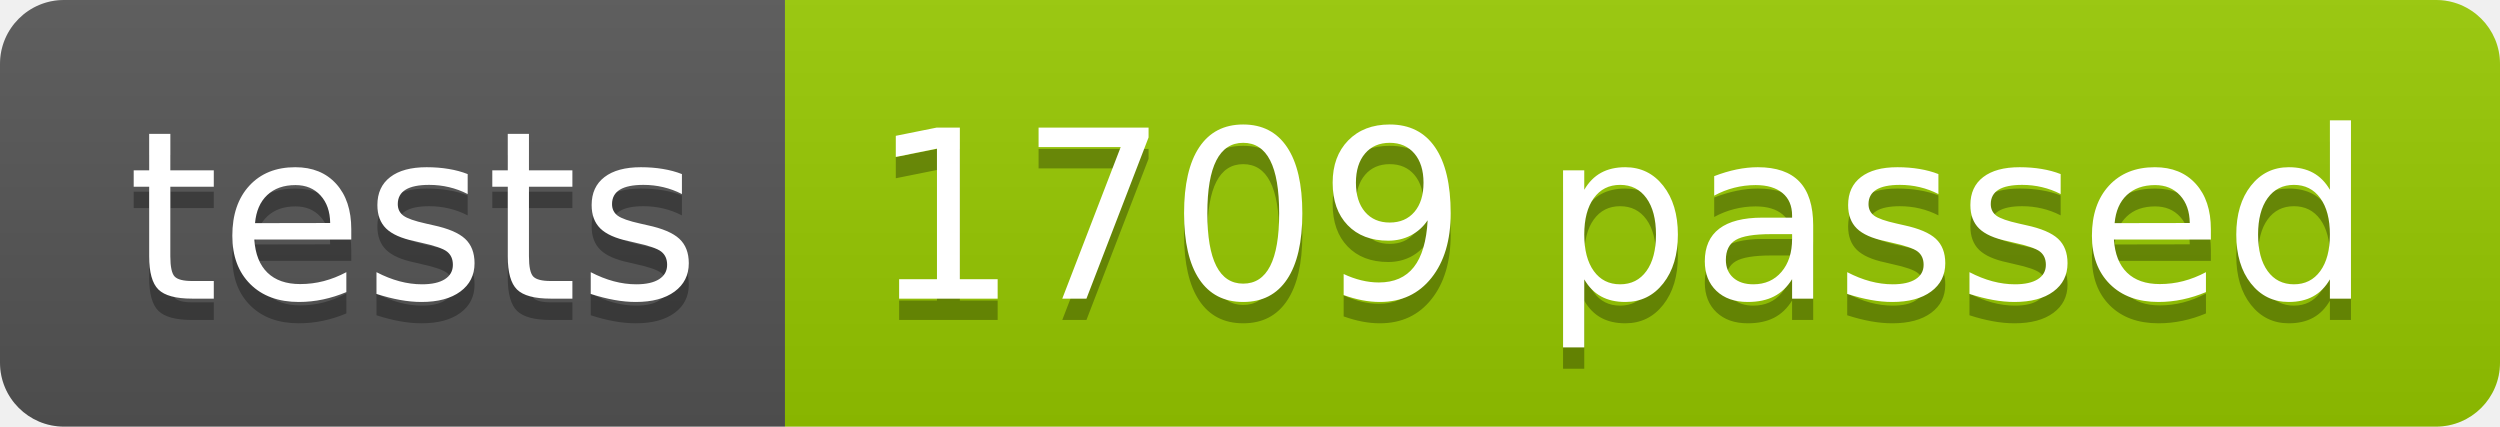
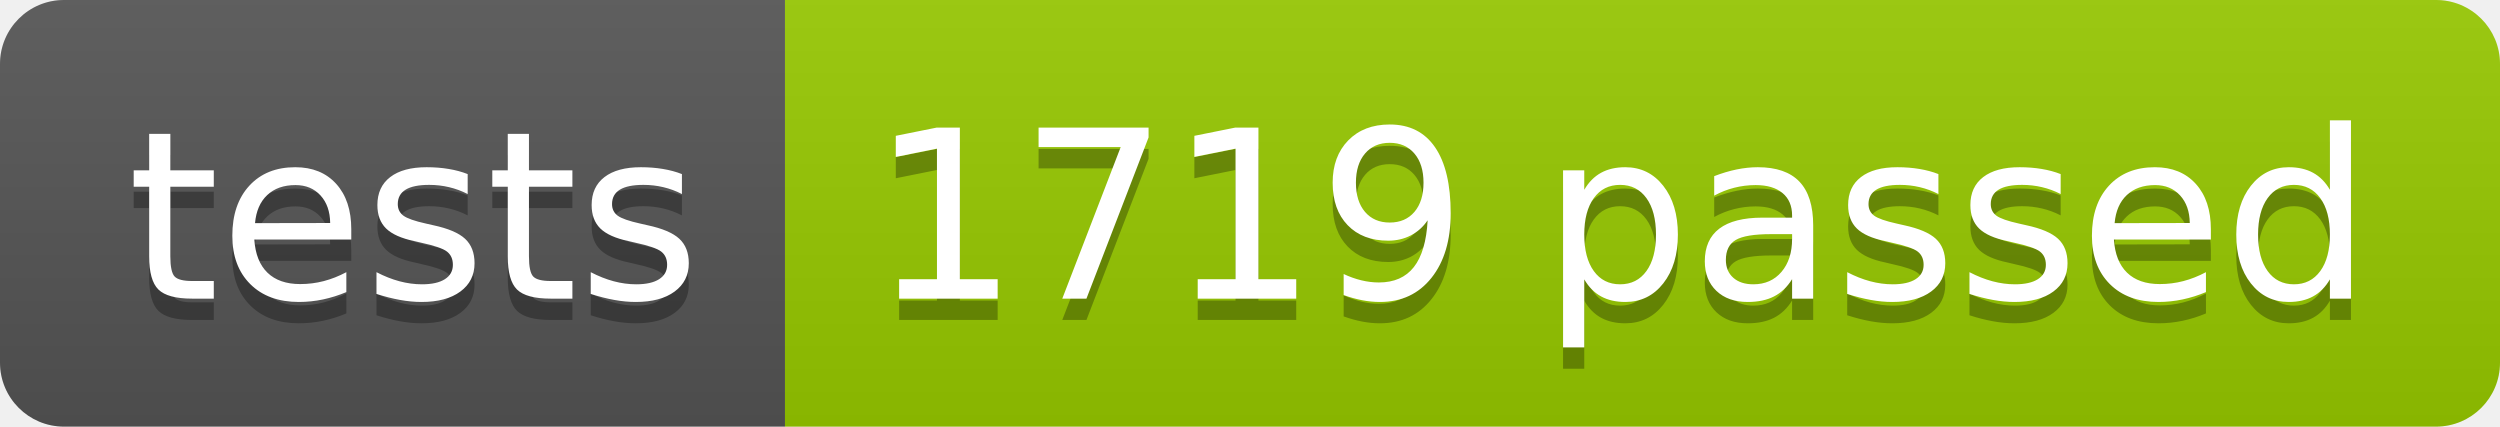
<svg xmlns="http://www.w3.org/2000/svg" width="117.2" height="20">
  <linearGradient id="smooth" x2="0" y2="100%">
    <stop offset="0" stop-color="#bbb" stop-opacity=".1" />
    <stop offset="1" stop-opacity=".1" />
  </linearGradient>
  <clipPath id="round">
    <rect width="117.2" height="20" rx="3" fill="#fff" />
  </clipPath>
  <g clip-path="url(#round)">
    <rect width="36.8" height="20" fill="#555" />
    <rect x="36.8" width="80.4" height="20" fill="#97CA00" />
    <rect width="117.2" height="20" fill="url(#smooth)" />
  </g>
  <g fill="#fff" text-anchor="middle" font-family="DejaVu Sans,Verdana,Geneva,sans-serif" font-size="110">
    <text x="194.0" y="150" fill="#010101" fill-opacity=".3" transform="scale(0.1)" textLength="268.0" lengthAdjust="spacing">tests</text>
    <text x="194.0" y="140" transform="scale(0.1)" textLength="268.0" lengthAdjust="spacing">tests</text>
-     <text x="760.0" y="150" fill="#010101" fill-opacity=".3" transform="scale(0.1)" textLength="704.0" lengthAdjust="spacing">1709 passed</text>
-     <text x="760.0" y="140" transform="scale(0.1)" textLength="704.0" lengthAdjust="spacing">1709 passed</text>
+     <text x="760.0" y="150" fill="#010101" fill-opacity=".3" transform="scale(0.1)" textLength="704.0" lengthAdjust="spacing">1719 passed</text>
+     <text x="760.0" y="140" transform="scale(0.1)" textLength="704.0" lengthAdjust="spacing">1719 passed</text>
  </g>
</svg>
